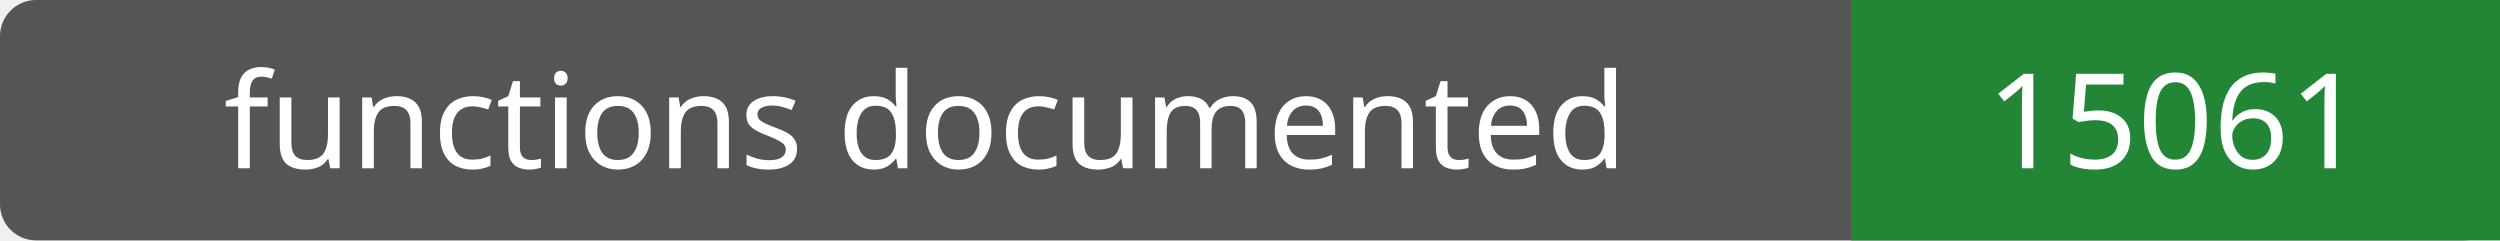
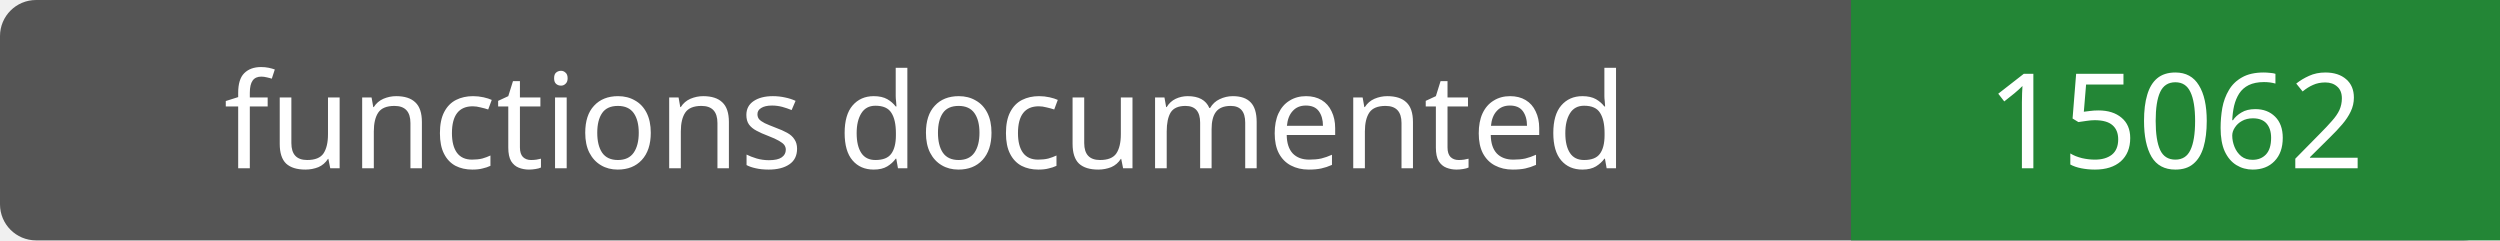
- <svg xmlns="http://www.w3.org/2000/svg" width="208" height="20" role="img" aria-label="functions documented: 15061">
+ <svg xmlns="http://www.w3.org/2000/svg" width="208" height="20" role="img" aria-label="functions documented: 15062">
  <rect width="208" height="20" rx="3" fill="#555" />
  <path fill="#238636" d="M154 0h54v20H154z" />
  <g fill="#fff" text-anchor="middle" font-family="Verdana,sans-serif" font-size="11">
    <text x="77.0" y="14">functions documented</text>
-     <text x="181.0" y="14">15061</text>
+     <text x="181.0" y="14">15062</text>
  </g>
</svg>
